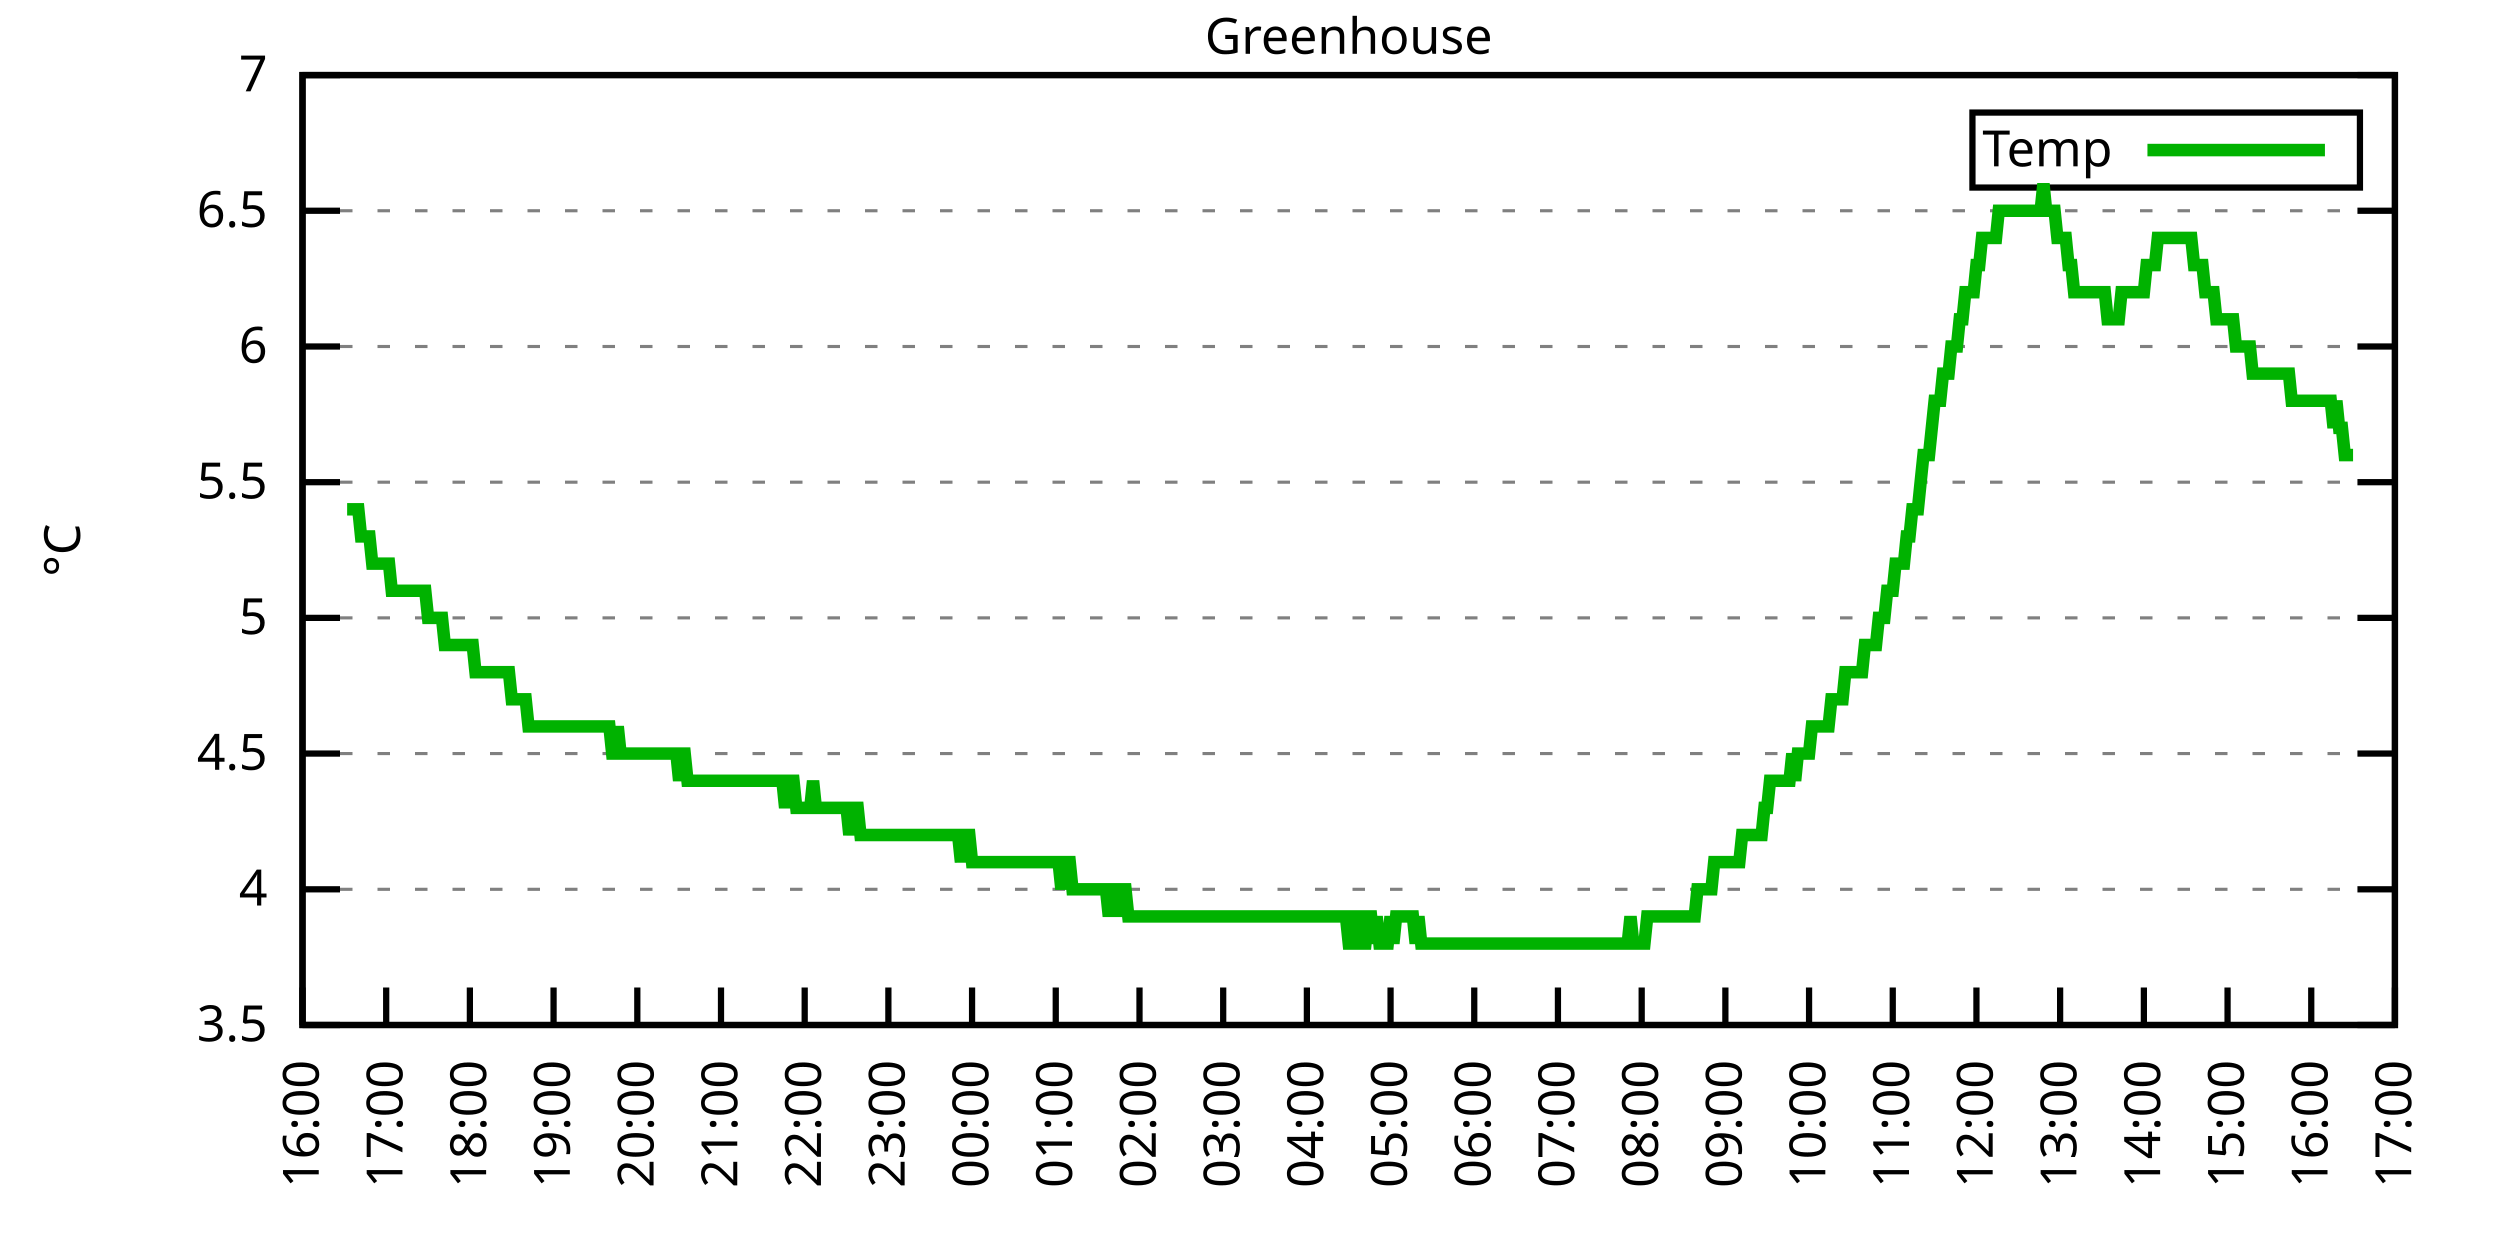
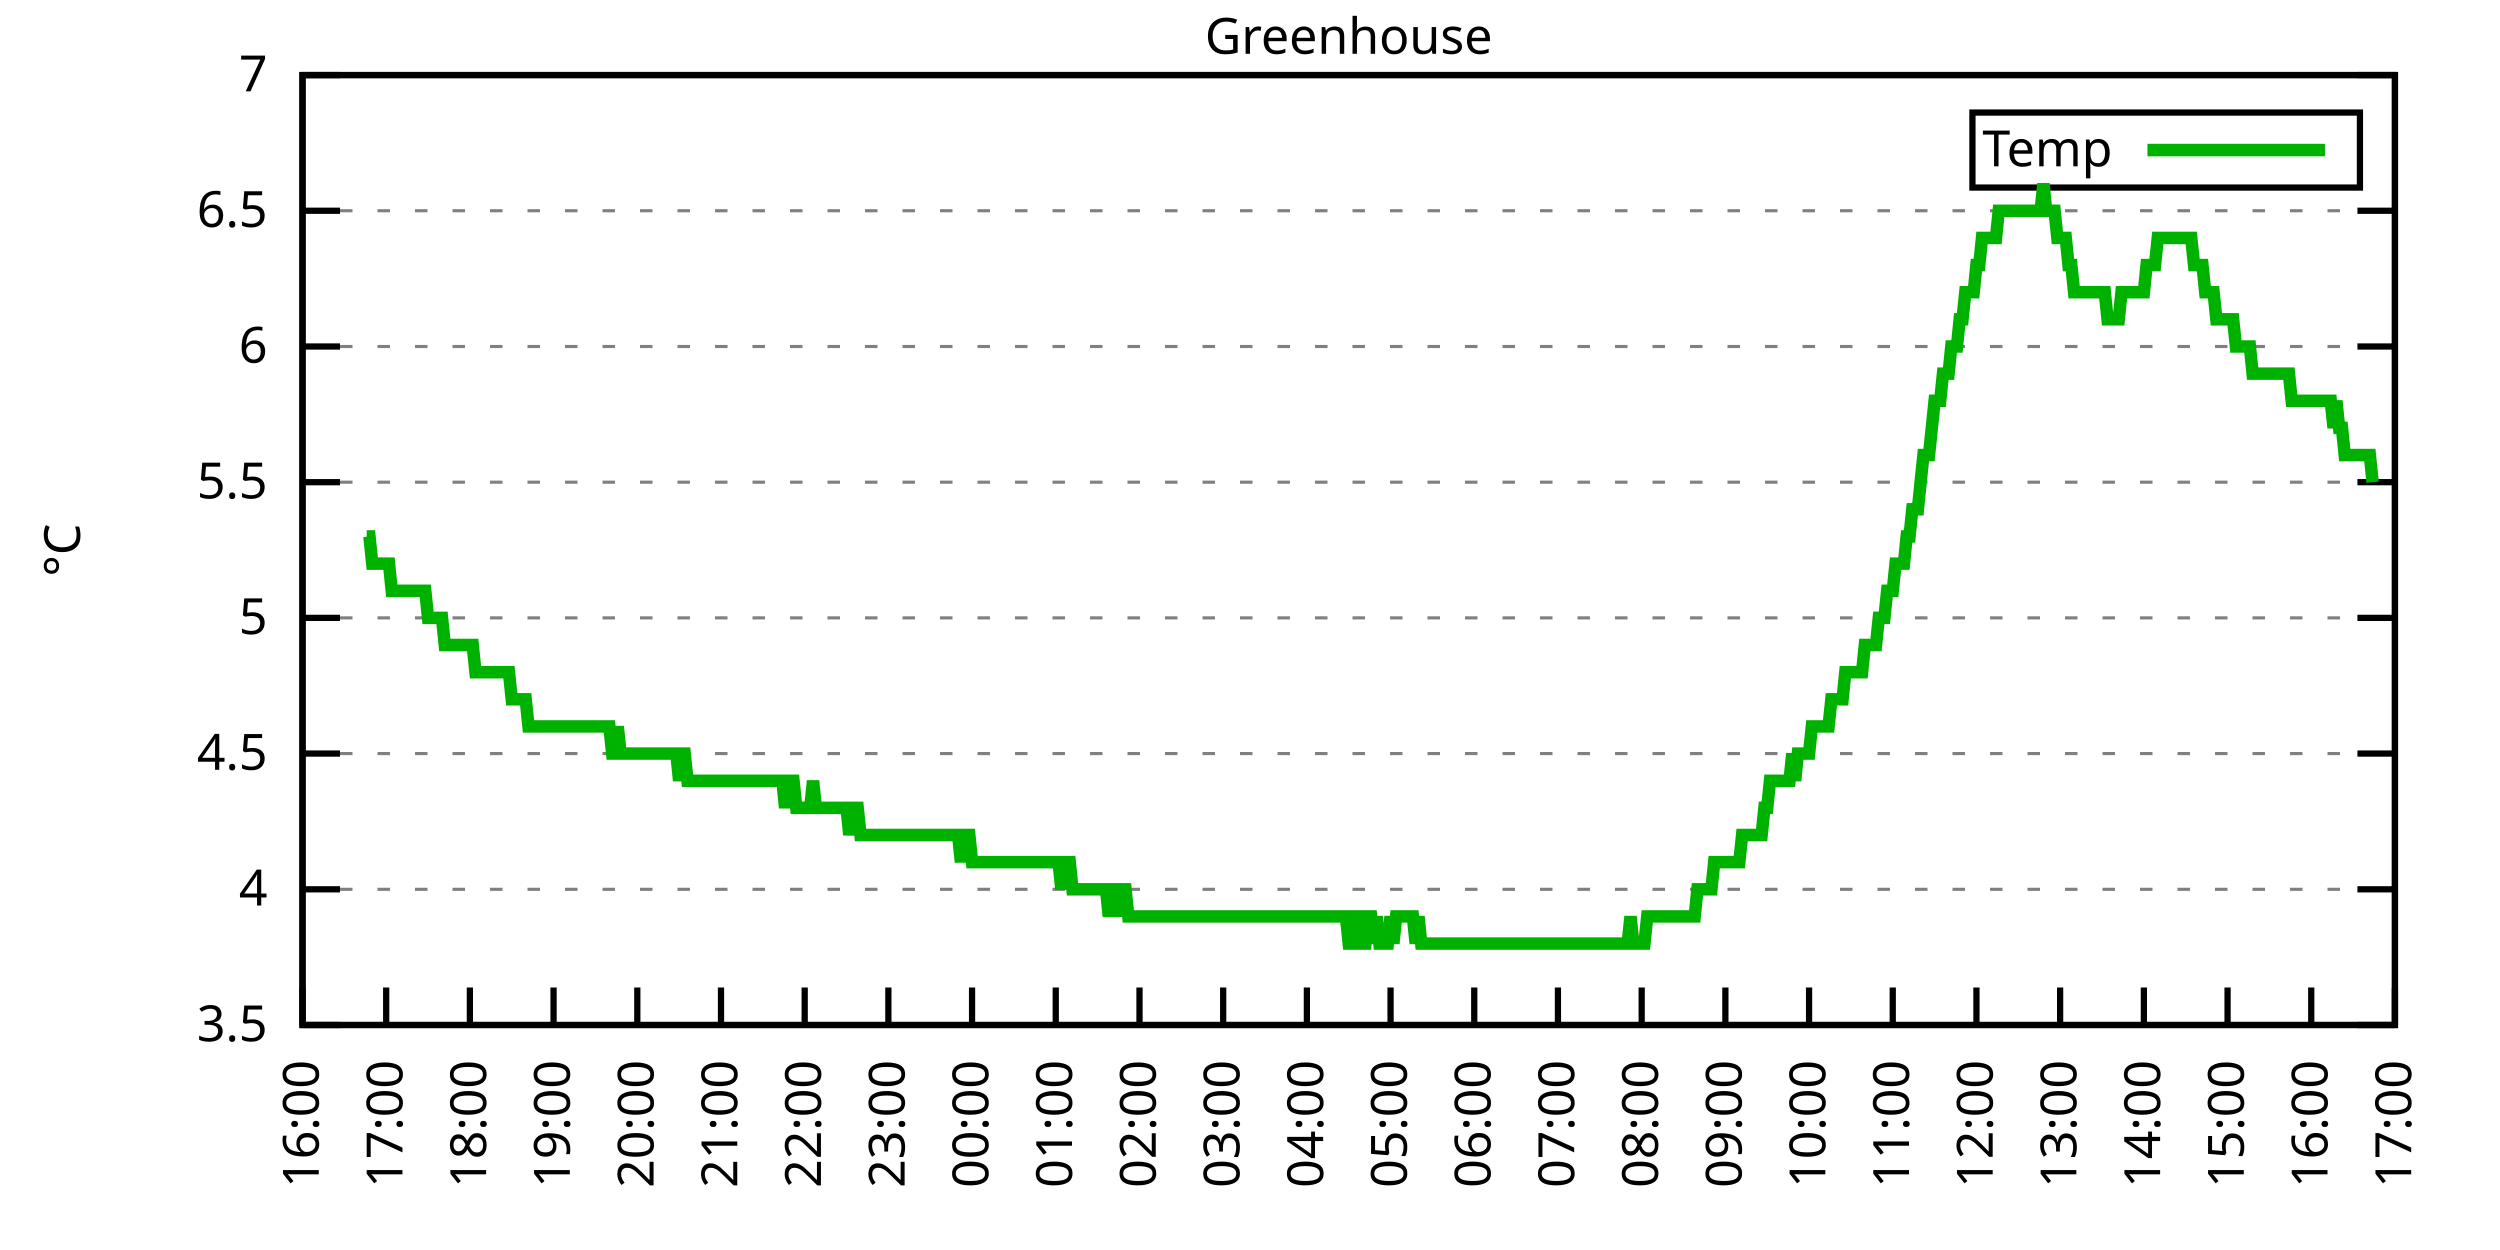
<svg xmlns="http://www.w3.org/2000/svg" xmlns:xlink="http://www.w3.org/1999/xlink" width="400" height="200" viewBox="0 0 400 200">
  <g id="gnuplot_canvas">
    <rect x="0" y="0" width="400" height="200" fill="none" />
    <defs>
      <circle id="gpDot" r="0.5" stroke-width="0.5" stroke="currentColor" />
      <path id="gpPt0" stroke-width="0.333" stroke="currentColor" d="M-1,0 h2 M0,-1 v2" />
      <path id="gpPt1" stroke-width="0.333" stroke="currentColor" d="M-1,-1 L1,1 M1,-1 L-1,1" />
      <path id="gpPt2" stroke-width="0.333" stroke="currentColor" d="M-1,0 L1,0 M0,-1 L0,1 M-1,-1 L1,1 M-1,1 L1,-1" />
      <rect id="gpPt3" stroke-width="0.333" stroke="currentColor" x="-1" y="-1" width="2" height="2" />
      <rect id="gpPt4" stroke-width="0.333" stroke="currentColor" fill="currentColor" x="-1" y="-1" width="2" height="2" />
      <circle id="gpPt5" stroke-width="0.333" stroke="currentColor" cx="0" cy="0" r="1" />
      <use xlink:href="#gpPt5" id="gpPt6" fill="currentColor" stroke="none" />
      <path id="gpPt7" stroke-width="0.333" stroke="currentColor" d="M0,-1.33 L-1.33,0.67 L1.33,0.67 z" />
      <use xlink:href="#gpPt7" id="gpPt8" fill="currentColor" stroke="none" />
      <use xlink:href="#gpPt7" id="gpPt9" stroke="currentColor" transform="rotate(180)" />
      <use xlink:href="#gpPt9" id="gpPt10" fill="currentColor" stroke="none" />
      <use xlink:href="#gpPt3" id="gpPt11" stroke="currentColor" transform="rotate(45)" />
      <use xlink:href="#gpPt11" id="gpPt12" fill="currentColor" stroke="none" />
      <path id="gpPt13" stroke-width="0.333" stroke="currentColor" d="M0,1.330 L1.265,0.411 L0.782,-1.067 L-0.782,-1.076 L-1.265,0.411 z" />
      <use xlink:href="#gpPt13" id="gpPt14" fill="currentColor" stroke="none" />
      <filter id="textbox" filterUnits="objectBoundingBox" x="0" y="0" height="1" width="1">
        <feFlood flood-color="white" flood-opacity="1" result="bgnd" />
        <feComposite in="SourceGraphic" in2="bgnd" operator="atop" />
      </filter>
      <filter id="greybox" filterUnits="objectBoundingBox" x="0" y="0" height="1" width="1">
        <feFlood flood-color="lightgrey" flood-opacity="1" result="grey" />
        <feComposite in="SourceGraphic" in2="grey" operator="atop" />
      </filter>
    </defs>
    <g fill="none" color="white" stroke="currentColor" stroke-width="1.00" stroke-linecap="butt" stroke-linejoin="miter">
</g>
    <g fill="none" color="black" stroke="currentColor" stroke-width="1.00" stroke-linecap="butt" stroke-linejoin="miter">
      <g stroke="none" shape-rendering="crispEdges">
        <polygon fill="rgb(255, 255, 255)" points="48.40,164.00 383.18,164.00 383.18,12.02 48.40,12.02 " />
      </g>
    </g>
    <g fill="none" color="black" stroke="currentColor" stroke-width="1.00" stroke-linecap="butt" stroke-linejoin="miter">
</g>
    <g fill="none" color="black" stroke="black" stroke-width="0.50" stroke-linecap="butt" stroke-linejoin="miter">
</g>
    <g fill="none" color="gray" stroke="currentColor" stroke-width="0.50" stroke-linecap="butt" stroke-linejoin="miter">
      <path stroke="gray" stroke-dasharray="2,4" class="gridline" d="M48.40,164.00 L383.19,164.00  " />
    </g>
    <g fill="none" color="gray" stroke="gray" stroke-width="1.00" stroke-linecap="butt" stroke-linejoin="miter">
</g>
    <g fill="none" color="black" stroke="currentColor" stroke-width="1.00" stroke-linecap="butt" stroke-linejoin="miter">
      <path stroke="black" d="M48.40,164.00 L54.40,164.00 M383.19,164.00 L377.19,164.00  " />
      <g transform="translate(42.80,166.60)" stroke="none" fill="black" font-family="Sans" font-size="8.00" text-anchor="end">
        <text>
          <tspan font-family="Sans"> 3.5</tspan>
        </text>
      </g>
    </g>
    <g fill="none" color="black" stroke="currentColor" stroke-width="1.00" stroke-linecap="butt" stroke-linejoin="miter">
</g>
    <g fill="none" color="black" stroke="black" stroke-width="0.50" stroke-linecap="butt" stroke-linejoin="miter">
</g>
    <g fill="none" color="gray" stroke="currentColor" stroke-width="0.50" stroke-linecap="butt" stroke-linejoin="miter">
      <path stroke="gray" stroke-dasharray="2,4" class="gridline" d="M48.40,142.29 L383.19,142.29  " />
    </g>
    <g fill="none" color="gray" stroke="gray" stroke-width="1.00" stroke-linecap="butt" stroke-linejoin="miter">
</g>
    <g fill="none" color="black" stroke="currentColor" stroke-width="1.00" stroke-linecap="butt" stroke-linejoin="miter">
      <path stroke="black" d="M48.40,142.29 L54.40,142.29 M383.19,142.29 L377.19,142.29  " />
      <g transform="translate(42.80,144.89)" stroke="none" fill="black" font-family="Sans" font-size="8.00" text-anchor="end">
        <text>
          <tspan font-family="Sans"> 4</tspan>
        </text>
      </g>
    </g>
    <g fill="none" color="black" stroke="currentColor" stroke-width="1.00" stroke-linecap="butt" stroke-linejoin="miter">
</g>
    <g fill="none" color="black" stroke="black" stroke-width="0.50" stroke-linecap="butt" stroke-linejoin="miter">
</g>
    <g fill="none" color="gray" stroke="currentColor" stroke-width="0.50" stroke-linecap="butt" stroke-linejoin="miter">
      <path stroke="gray" stroke-dasharray="2,4" class="gridline" d="M48.40,120.57 L383.19,120.57  " />
    </g>
    <g fill="none" color="gray" stroke="gray" stroke-width="1.00" stroke-linecap="butt" stroke-linejoin="miter">
</g>
    <g fill="none" color="black" stroke="currentColor" stroke-width="1.00" stroke-linecap="butt" stroke-linejoin="miter">
      <path stroke="black" d="M48.40,120.57 L54.40,120.57 M383.19,120.57 L377.19,120.57  " />
      <g transform="translate(42.80,123.17)" stroke="none" fill="black" font-family="Sans" font-size="8.00" text-anchor="end">
        <text>
          <tspan font-family="Sans"> 4.5</tspan>
        </text>
      </g>
    </g>
    <g fill="none" color="black" stroke="currentColor" stroke-width="1.00" stroke-linecap="butt" stroke-linejoin="miter">
</g>
    <g fill="none" color="black" stroke="black" stroke-width="0.50" stroke-linecap="butt" stroke-linejoin="miter">
</g>
    <g fill="none" color="gray" stroke="currentColor" stroke-width="0.50" stroke-linecap="butt" stroke-linejoin="miter">
      <path stroke="gray" stroke-dasharray="2,4" class="gridline" d="M48.40,98.86 L383.19,98.86  " />
    </g>
    <g fill="none" color="gray" stroke="gray" stroke-width="1.00" stroke-linecap="butt" stroke-linejoin="miter">
</g>
    <g fill="none" color="black" stroke="currentColor" stroke-width="1.00" stroke-linecap="butt" stroke-linejoin="miter">
      <path stroke="black" d="M48.40,98.86 L54.40,98.86 M383.19,98.86 L377.19,98.86  " />
      <g transform="translate(42.80,101.46)" stroke="none" fill="black" font-family="Sans" font-size="8.00" text-anchor="end">
        <text>
          <tspan font-family="Sans"> 5</tspan>
        </text>
      </g>
    </g>
    <g fill="none" color="black" stroke="currentColor" stroke-width="1.00" stroke-linecap="butt" stroke-linejoin="miter">
</g>
    <g fill="none" color="black" stroke="black" stroke-width="0.50" stroke-linecap="butt" stroke-linejoin="miter">
</g>
    <g fill="none" color="gray" stroke="currentColor" stroke-width="0.50" stroke-linecap="butt" stroke-linejoin="miter">
      <path stroke="gray" stroke-dasharray="2,4" class="gridline" d="M48.40,77.15 L383.19,77.15  " />
    </g>
    <g fill="none" color="gray" stroke="gray" stroke-width="1.00" stroke-linecap="butt" stroke-linejoin="miter">
</g>
    <g fill="none" color="black" stroke="currentColor" stroke-width="1.00" stroke-linecap="butt" stroke-linejoin="miter">
      <path stroke="black" d="M48.40,77.15 L54.40,77.15 M383.19,77.15 L377.19,77.15  " />
      <g transform="translate(42.80,79.75)" stroke="none" fill="black" font-family="Sans" font-size="8.00" text-anchor="end">
        <text>
          <tspan font-family="Sans"> 5.5</tspan>
        </text>
      </g>
    </g>
    <g fill="none" color="black" stroke="currentColor" stroke-width="1.00" stroke-linecap="butt" stroke-linejoin="miter">
</g>
    <g fill="none" color="black" stroke="black" stroke-width="0.50" stroke-linecap="butt" stroke-linejoin="miter">
</g>
    <g fill="none" color="gray" stroke="currentColor" stroke-width="0.50" stroke-linecap="butt" stroke-linejoin="miter">
      <path stroke="gray" stroke-dasharray="2,4" class="gridline" d="M48.40,55.44 L383.19,55.44  " />
    </g>
    <g fill="none" color="gray" stroke="gray" stroke-width="1.00" stroke-linecap="butt" stroke-linejoin="miter">
</g>
    <g fill="none" color="black" stroke="currentColor" stroke-width="1.00" stroke-linecap="butt" stroke-linejoin="miter">
      <path stroke="black" d="M48.40,55.44 L54.40,55.44 M383.19,55.44 L377.19,55.44  " />
      <g transform="translate(42.80,58.04)" stroke="none" fill="black" font-family="Sans" font-size="8.00" text-anchor="end">
        <text>
          <tspan font-family="Sans"> 6</tspan>
        </text>
      </g>
    </g>
    <g fill="none" color="black" stroke="currentColor" stroke-width="1.00" stroke-linecap="butt" stroke-linejoin="miter">
</g>
    <g fill="none" color="black" stroke="black" stroke-width="0.50" stroke-linecap="butt" stroke-linejoin="miter">
</g>
    <g fill="none" color="gray" stroke="currentColor" stroke-width="0.50" stroke-linecap="butt" stroke-linejoin="miter">
      <path stroke="gray" stroke-dasharray="2,4" class="gridline" d="M48.40,33.72 L383.19,33.72  " />
    </g>
    <g fill="none" color="gray" stroke="gray" stroke-width="1.00" stroke-linecap="butt" stroke-linejoin="miter">
</g>
    <g fill="none" color="black" stroke="currentColor" stroke-width="1.00" stroke-linecap="butt" stroke-linejoin="miter">
      <path stroke="black" d="M48.40,33.72 L54.40,33.72 M383.19,33.72 L377.19,33.72  " />
      <g transform="translate(42.80,36.32)" stroke="none" fill="black" font-family="Sans" font-size="8.00" text-anchor="end">
        <text>
          <tspan font-family="Sans"> 6.5</tspan>
        </text>
      </g>
    </g>
    <g fill="none" color="black" stroke="currentColor" stroke-width="1.00" stroke-linecap="butt" stroke-linejoin="miter">
</g>
    <g fill="none" color="black" stroke="black" stroke-width="0.50" stroke-linecap="butt" stroke-linejoin="miter">
</g>
    <g fill="none" color="gray" stroke="currentColor" stroke-width="0.50" stroke-linecap="butt" stroke-linejoin="miter">
      <path stroke="gray" stroke-dasharray="2,4" class="gridline" d="M48.40,12.01 L383.19,12.01  " />
    </g>
    <g fill="none" color="gray" stroke="gray" stroke-width="1.00" stroke-linecap="butt" stroke-linejoin="miter">
</g>
    <g fill="none" color="black" stroke="currentColor" stroke-width="1.00" stroke-linecap="butt" stroke-linejoin="miter">
      <path stroke="black" d="M48.40,12.01 L54.40,12.01 M383.19,12.01 L377.19,12.01  " />
      <g transform="translate(42.80,14.61)" stroke="none" fill="black" font-family="Sans" font-size="8.00" text-anchor="end">
        <text>
          <tspan font-family="Sans"> 7</tspan>
        </text>
      </g>
    </g>
    <g fill="none" color="black" stroke="currentColor" stroke-width="1.00" stroke-linecap="butt" stroke-linejoin="miter">
      <path stroke="black" d="M48.40,164.00 L48.40,158.00  " />
      <g transform="translate(51.00,169.60) rotate(270.00)" stroke="none" fill="black" font-family="Sans" font-size="8.00" text-anchor="end">
        <text>
          <tspan font-family="Sans">16:00</tspan>
        </text>
      </g>
    </g>
    <g fill="none" color="black" stroke="currentColor" stroke-width="1.00" stroke-linecap="butt" stroke-linejoin="miter">
      <path stroke="black" d="M61.79,164.00 L61.79,158.00  " />
      <g transform="translate(64.39,169.60) rotate(270.00)" stroke="none" fill="black" font-family="Sans" font-size="8.00" text-anchor="end">
        <text>
          <tspan font-family="Sans">17:00</tspan>
        </text>
      </g>
    </g>
    <g fill="none" color="black" stroke="currentColor" stroke-width="1.00" stroke-linecap="butt" stroke-linejoin="miter">
      <path stroke="black" d="M75.18,164.00 L75.18,158.00  " />
      <g transform="translate(77.78,169.60) rotate(270.00)" stroke="none" fill="black" font-family="Sans" font-size="8.00" text-anchor="end">
        <text>
          <tspan font-family="Sans">18:00</tspan>
        </text>
      </g>
    </g>
    <g fill="none" color="black" stroke="currentColor" stroke-width="1.00" stroke-linecap="butt" stroke-linejoin="miter">
      <path stroke="black" d="M88.57,164.00 L88.57,158.00  " />
      <g transform="translate(91.17,169.60) rotate(270.00)" stroke="none" fill="black" font-family="Sans" font-size="8.00" text-anchor="end">
        <text>
          <tspan font-family="Sans">19:00</tspan>
        </text>
      </g>
    </g>
    <g fill="none" color="black" stroke="currentColor" stroke-width="1.00" stroke-linecap="butt" stroke-linejoin="miter">
      <path stroke="black" d="M101.97,164.00 L101.97,158.00  " />
      <g transform="translate(104.57,169.60) rotate(270.00)" stroke="none" fill="black" font-family="Sans" font-size="8.00" text-anchor="end">
        <text>
          <tspan font-family="Sans">20:00</tspan>
        </text>
      </g>
    </g>
    <g fill="none" color="black" stroke="currentColor" stroke-width="1.00" stroke-linecap="butt" stroke-linejoin="miter">
      <path stroke="black" d="M115.36,164.00 L115.36,158.00  " />
      <g transform="translate(117.96,169.60) rotate(270.00)" stroke="none" fill="black" font-family="Sans" font-size="8.00" text-anchor="end">
        <text>
          <tspan font-family="Sans">21:00</tspan>
        </text>
      </g>
    </g>
    <g fill="none" color="black" stroke="currentColor" stroke-width="1.00" stroke-linecap="butt" stroke-linejoin="miter">
      <path stroke="black" d="M128.75,164.00 L128.75,158.00  " />
      <g transform="translate(131.35,169.60) rotate(270.00)" stroke="none" fill="black" font-family="Sans" font-size="8.00" text-anchor="end">
        <text>
          <tspan font-family="Sans">22:00</tspan>
        </text>
      </g>
    </g>
    <g fill="none" color="black" stroke="currentColor" stroke-width="1.00" stroke-linecap="butt" stroke-linejoin="miter">
      <path stroke="black" d="M142.14,164.00 L142.14,158.00  " />
      <g transform="translate(144.74,169.60) rotate(270.00)" stroke="none" fill="black" font-family="Sans" font-size="8.00" text-anchor="end">
        <text>
          <tspan font-family="Sans">23:00</tspan>
        </text>
      </g>
    </g>
    <g fill="none" color="black" stroke="currentColor" stroke-width="1.00" stroke-linecap="butt" stroke-linejoin="miter">
      <path stroke="black" d="M155.53,164.00 L155.53,158.00  " />
      <g transform="translate(158.13,169.60) rotate(270.00)" stroke="none" fill="black" font-family="Sans" font-size="8.00" text-anchor="end">
        <text>
          <tspan font-family="Sans">00:00</tspan>
        </text>
      </g>
    </g>
    <g fill="none" color="black" stroke="currentColor" stroke-width="1.00" stroke-linecap="butt" stroke-linejoin="miter">
      <path stroke="black" d="M168.92,164.00 L168.92,158.00  " />
      <g transform="translate(171.52,169.60) rotate(270.00)" stroke="none" fill="black" font-family="Sans" font-size="8.00" text-anchor="end">
        <text>
          <tspan font-family="Sans">01:00</tspan>
        </text>
      </g>
    </g>
    <g fill="none" color="black" stroke="currentColor" stroke-width="1.00" stroke-linecap="butt" stroke-linejoin="miter">
      <path stroke="black" d="M182.32,164.00 L182.32,158.00  " />
      <g transform="translate(184.92,169.60) rotate(270.00)" stroke="none" fill="black" font-family="Sans" font-size="8.00" text-anchor="end">
        <text>
          <tspan font-family="Sans">02:00</tspan>
        </text>
      </g>
    </g>
    <g fill="none" color="black" stroke="currentColor" stroke-width="1.00" stroke-linecap="butt" stroke-linejoin="miter">
      <path stroke="black" d="M195.71,164.00 L195.71,158.00  " />
      <g transform="translate(198.31,169.60) rotate(270.00)" stroke="none" fill="black" font-family="Sans" font-size="8.00" text-anchor="end">
        <text>
          <tspan font-family="Sans">03:00</tspan>
        </text>
      </g>
    </g>
    <g fill="none" color="black" stroke="currentColor" stroke-width="1.00" stroke-linecap="butt" stroke-linejoin="miter">
      <path stroke="black" d="M209.10,164.00 L209.10,158.00  " />
      <g transform="translate(211.70,169.60) rotate(270.00)" stroke="none" fill="black" font-family="Sans" font-size="8.00" text-anchor="end">
        <text>
          <tspan font-family="Sans">04:00</tspan>
        </text>
      </g>
    </g>
    <g fill="none" color="black" stroke="currentColor" stroke-width="1.00" stroke-linecap="butt" stroke-linejoin="miter">
      <path stroke="black" d="M222.49,164.00 L222.49,158.00  " />
      <g transform="translate(225.09,169.60) rotate(270.00)" stroke="none" fill="black" font-family="Sans" font-size="8.00" text-anchor="end">
        <text>
          <tspan font-family="Sans">05:00</tspan>
        </text>
      </g>
    </g>
    <g fill="none" color="black" stroke="currentColor" stroke-width="1.00" stroke-linecap="butt" stroke-linejoin="miter">
      <path stroke="black" d="M235.88,164.00 L235.88,158.00  " />
      <g transform="translate(238.48,169.60) rotate(270.00)" stroke="none" fill="black" font-family="Sans" font-size="8.00" text-anchor="end">
        <text>
          <tspan font-family="Sans">06:00</tspan>
        </text>
      </g>
    </g>
    <g fill="none" color="black" stroke="currentColor" stroke-width="1.00" stroke-linecap="butt" stroke-linejoin="miter">
      <path stroke="black" d="M249.27,164.00 L249.27,158.00  " />
      <g transform="translate(251.87,169.60) rotate(270.00)" stroke="none" fill="black" font-family="Sans" font-size="8.00" text-anchor="end">
        <text>
          <tspan font-family="Sans">07:00</tspan>
        </text>
      </g>
    </g>
    <g fill="none" color="black" stroke="currentColor" stroke-width="1.00" stroke-linecap="butt" stroke-linejoin="miter">
      <path stroke="black" d="M262.67,164.00 L262.67,158.00  " />
      <g transform="translate(265.27,169.60) rotate(270.00)" stroke="none" fill="black" font-family="Sans" font-size="8.00" text-anchor="end">
        <text>
          <tspan font-family="Sans">08:00</tspan>
        </text>
      </g>
    </g>
    <g fill="none" color="black" stroke="currentColor" stroke-width="1.00" stroke-linecap="butt" stroke-linejoin="miter">
      <path stroke="black" d="M276.06,164.00 L276.06,158.00  " />
      <g transform="translate(278.66,169.60) rotate(270.00)" stroke="none" fill="black" font-family="Sans" font-size="8.00" text-anchor="end">
        <text>
          <tspan font-family="Sans">09:00</tspan>
        </text>
      </g>
    </g>
    <g fill="none" color="black" stroke="currentColor" stroke-width="1.00" stroke-linecap="butt" stroke-linejoin="miter">
      <path stroke="black" d="M289.45,164.00 L289.45,158.00  " />
      <g transform="translate(292.05,169.60) rotate(270.00)" stroke="none" fill="black" font-family="Sans" font-size="8.00" text-anchor="end">
        <text>
          <tspan font-family="Sans">10:00</tspan>
        </text>
      </g>
    </g>
    <g fill="none" color="black" stroke="currentColor" stroke-width="1.00" stroke-linecap="butt" stroke-linejoin="miter">
      <path stroke="black" d="M302.84,164.00 L302.84,158.00  " />
      <g transform="translate(305.44,169.60) rotate(270.00)" stroke="none" fill="black" font-family="Sans" font-size="8.00" text-anchor="end">
        <text>
          <tspan font-family="Sans">11:00</tspan>
        </text>
      </g>
    </g>
    <g fill="none" color="black" stroke="currentColor" stroke-width="1.00" stroke-linecap="butt" stroke-linejoin="miter">
      <path stroke="black" d="M316.23,164.00 L316.23,158.00  " />
      <g transform="translate(318.83,169.60) rotate(270.00)" stroke="none" fill="black" font-family="Sans" font-size="8.00" text-anchor="end">
        <text>
          <tspan font-family="Sans">12:00</tspan>
        </text>
      </g>
    </g>
    <g fill="none" color="black" stroke="currentColor" stroke-width="1.00" stroke-linecap="butt" stroke-linejoin="miter">
      <path stroke="black" d="M329.62,164.00 L329.62,158.00  " />
      <g transform="translate(332.22,169.60) rotate(270.00)" stroke="none" fill="black" font-family="Sans" font-size="8.00" text-anchor="end">
        <text>
          <tspan font-family="Sans">13:00</tspan>
        </text>
      </g>
    </g>
    <g fill="none" color="black" stroke="currentColor" stroke-width="1.00" stroke-linecap="butt" stroke-linejoin="miter">
      <path stroke="black" d="M343.02,164.00 L343.02,158.00  " />
      <g transform="translate(345.62,169.60) rotate(270.00)" stroke="none" fill="black" font-family="Sans" font-size="8.00" text-anchor="end">
        <text>
          <tspan font-family="Sans">14:00</tspan>
        </text>
      </g>
    </g>
    <g fill="none" color="black" stroke="currentColor" stroke-width="1.00" stroke-linecap="butt" stroke-linejoin="miter">
      <path stroke="black" d="M356.41,164.00 L356.41,158.00  " />
      <g transform="translate(359.01,169.60) rotate(270.00)" stroke="none" fill="black" font-family="Sans" font-size="8.00" text-anchor="end">
        <text>
          <tspan font-family="Sans">15:00</tspan>
        </text>
      </g>
    </g>
    <g fill="none" color="black" stroke="currentColor" stroke-width="1.00" stroke-linecap="butt" stroke-linejoin="miter">
      <path stroke="black" d="M369.80,164.00 L369.80,158.00  " />
      <g transform="translate(372.40,169.60) rotate(270.00)" stroke="none" fill="black" font-family="Sans" font-size="8.00" text-anchor="end">
        <text>
          <tspan font-family="Sans">16:00</tspan>
        </text>
      </g>
    </g>
    <g fill="none" color="black" stroke="currentColor" stroke-width="1.00" stroke-linecap="butt" stroke-linejoin="miter">
      <path stroke="black" d="M383.19,164.00 L383.19,158.00  " />
      <g transform="translate(385.79,169.60) rotate(270.00)" stroke="none" fill="black" font-family="Sans" font-size="8.00" text-anchor="end">
        <text>
          <tspan font-family="Sans">17:00</tspan>
        </text>
      </g>
    </g>
    <g fill="none" color="black" stroke="currentColor" stroke-width="1.00" stroke-linecap="butt" stroke-linejoin="miter">
</g>
    <g fill="none" color="black" stroke="currentColor" stroke-width="1.00" stroke-linecap="butt" stroke-linejoin="miter">
      <path stroke="black" d="M48.40,12.01 L48.40,164.00 L383.19,164.00 L383.19,12.01 L48.40,12.01 Z  " />
    </g>
    <g fill="none" color="black" stroke="currentColor" stroke-width="1.00" stroke-linecap="butt" stroke-linejoin="miter">
</g>
    <g fill="none" color="black" stroke="currentColor" stroke-width="1.00" stroke-linecap="butt" stroke-linejoin="miter">
      <path stroke="black" d="M315.59,30.01 L315.59,18.01 L377.59,18.01 L377.59,30.01 L315.59,30.01 Z  " />
    </g>
    <g id="Greenhouse_plot_1">
      <g fill="none" color="white" stroke="black" stroke-width="2.00" stroke-linecap="butt" stroke-linejoin="miter">
</g>
      <g fill="none" color="black" stroke="currentColor" stroke-width="2.00" stroke-linecap="butt" stroke-linejoin="miter">
        <g transform="translate(337.99,26.61)" stroke="none" fill="black" font-family="Sans" font-size="8.00" text-anchor="end">
          <text>
            <tspan font-family="Sans">Temp</tspan>
          </text>
        </g>
      </g>
      <g fill="none" color="black" stroke="currentColor" stroke-width="2.00" stroke-linecap="butt" stroke-linejoin="miter">
-         <path stroke="rgb(  0, 178,   0)" d="M343.59,24.01 L371.99,24.01 M55.54,81.49 L55.99,81.49 L56.43,81.49 L56.88,81.49 L57.33,81.49 L57.77,85.83   L58.22,85.83 L58.67,85.83 L59.11,85.83 L59.56,90.18 L60.01,90.18 L60.45,90.18 L60.90,90.18 L61.35,90.18   L61.79,90.18 L62.24,90.18 L62.68,94.52 L63.13,94.52 L63.58,94.52 L64.02,94.52 L64.47,94.52 L64.92,94.52   L65.36,94.52 L65.81,94.52 L66.26,94.52 L66.70,94.52 L67.15,94.52 L67.59,94.52 L68.04,94.52 L68.49,98.86   L68.93,98.86 L69.38,98.86 L69.83,98.86 L70.27,98.86 L70.72,98.86 L71.17,103.20 L71.61,103.20 L72.06,103.20   L72.50,103.20 L72.95,103.20 L73.40,103.20 L73.84,103.20 L74.29,103.20 L74.74,103.20 L75.18,103.20 L75.63,103.20   L76.08,107.55 L76.52,107.55 L76.97,107.55 L77.42,107.55 L77.86,107.55 L78.31,107.55 L78.75,107.55 L79.20,107.55   L79.65,107.55 L80.09,107.55 L80.54,107.55 L80.99,107.55 L81.43,107.55 L81.88,111.89 L82.33,111.89 L82.77,111.89   L83.22,111.89 L83.66,111.89 L84.11,111.89 L84.56,116.23 L85.00,116.23 L85.45,116.23 L85.90,116.23 L86.34,116.23   L86.79,116.23 L87.24,116.23 L87.68,116.23 L88.13,116.23 L88.57,116.23 L89.02,116.23 L89.47,116.23 L89.91,116.23   L90.36,116.23 L90.81,116.23 L91.25,116.23 L91.70,116.23 L92.15,116.23 L92.59,116.23 L93.04,116.23 L93.49,116.23   L93.93,116.23 L94.38,116.23 L94.82,116.23 L95.27,116.23 L95.72,116.23 L96.16,116.23 L96.61,116.23 L97.06,116.23   L97.50,116.23 L97.95,120.57 L98.40,120.57 L98.84,116.23 L99.29,120.57 L99.73,120.57 L100.18,120.57 L100.63,120.57   L101.07,120.57 L101.52,120.57 L101.97,120.57 L102.41,120.57 L102.86,120.57 L103.31,120.57 L103.75,120.57 L104.20,120.57   L104.64,120.57 L105.09,120.57 L105.54,120.57 L105.98,120.57 L106.43,120.57 L106.88,120.57 L107.32,120.57 L107.77,120.57   L108.22,120.57 L108.66,124.92 L109.11,120.57 L109.55,120.57 L110.00,124.92 L110.45,124.92 L110.89,124.92 L111.34,124.92   L111.79,124.92 L112.23,124.92 L112.68,124.92 L113.13,124.92 L113.57,124.92 L114.02,124.92 L114.47,124.92 L114.91,124.92   L115.36,124.92 L115.80,124.92 L116.25,124.92 L116.70,124.92 L117.14,124.92 L117.59,124.92 L118.04,124.92 L118.48,124.92   L118.93,124.92 L119.38,124.92 L119.82,124.92 L120.27,124.92 L120.71,124.92 L121.16,124.92 L121.61,124.92 L122.05,124.92   L122.50,124.92 L122.95,124.92 L123.39,124.92 L123.84,124.92 L124.29,124.92 L124.73,124.92 L125.18,124.92 L125.62,129.26   L126.07,124.92 L126.52,124.92 L126.96,124.92 L127.41,129.26 L127.86,129.26 L128.30,129.26 L128.75,129.26 L129.20,129.26   L129.64,129.26 L130.09,124.92 L130.54,129.26 L130.98,129.26 L131.43,129.26 L131.87,129.26 L132.32,129.26 L132.77,129.26   L133.21,129.26 L133.66,129.26 L134.11,129.26 L134.55,129.26 L135.00,129.26 L135.45,129.26 L135.89,133.60 L136.34,129.26   L136.78,129.26 L137.23,129.26 L137.68,133.60 L138.12,133.60 L138.57,133.60 L139.02,133.60 L139.46,133.60 L139.91,133.60   L140.36,133.60 L140.80,133.60 L141.25,133.60 L141.69,133.60 L142.14,133.60 L142.59,133.60 L143.03,133.60 L143.48,133.60   L143.93,133.60 L144.37,133.60 L144.82,133.60 L145.27,133.60 L145.71,133.60 L146.16,133.60 L146.61,133.60 L147.05,133.60   L147.50,133.60 L147.94,133.60 L148.39,133.60 L148.84,133.60 L149.28,133.60 L149.73,133.60 L150.18,133.60 L150.62,133.60   L151.07,133.60 L151.52,133.60 L151.96,133.60 L152.41,133.60 L152.85,133.60 L153.30,133.60 L153.75,137.94 L154.19,133.60   L154.64,133.60 L155.09,133.60 L155.53,137.94 L155.98,137.94 L156.43,137.94 L156.87,137.94 L157.32,137.94 L157.76,137.94   L158.21,137.94 L158.66,137.94 L159.10,137.94 L159.55,137.94 L160.00,137.94 L160.44,137.94 L160.89,137.94 L161.34,137.94   L161.78,137.94 L162.23,137.94 L162.67,137.94 L163.12,137.94 L163.57,137.94 L164.01,137.94 L164.46,137.94 L164.91,137.94   L165.35,137.94 L165.80,137.94 L166.25,137.94 L166.69,137.94 L167.14,137.94 L167.59,137.94 L168.03,137.94 L168.48,137.94   L168.92,137.94 L169.37,137.94 L169.82,142.29 L170.26,137.94 L170.71,137.94 L171.16,137.94 L171.60,142.29 L172.05,142.29   L172.50,142.29 L172.94,142.29 L173.39,142.29 L173.83,142.29 L174.28,142.29 L174.73,142.29 L175.17,142.29 L175.62,142.29   L176.07,142.29 L176.51,142.29 L176.96,142.29 L177.41,146.63 L177.85,142.29 L178.30,142.29 L178.74,146.63 L179.19,142.29   L179.64,142.29 L180.08,142.29 L180.53,146.63 L180.98,146.63 L181.42,146.63 L181.87,146.63 L182.32,146.63 L182.76,146.63   L183.21,146.63 L183.66,146.63 L184.10,146.63 L184.55,146.63 L184.99,146.63 L185.44,146.63 L185.89,146.63 L186.33,146.63   L186.78,146.63 L187.23,146.63 L187.67,146.63 L188.12,146.63 L188.57,146.63 L189.01,146.63 L189.46,146.63 L189.90,146.63   L190.35,146.63 L190.80,146.63 L191.24,146.63 L191.69,146.63 L192.14,146.63 L192.58,146.63 L193.03,146.63 L193.48,146.63   L193.92,146.63 L194.37,146.63 L194.81,146.63 L195.26,146.63 L195.71,146.63 L196.15,146.63 L196.60,146.63 L197.05,146.63   L197.49,146.63 L197.94,146.63 L198.39,146.63 L198.83,146.63 L199.28,146.63 L199.73,146.63 L200.17,146.63 L200.62,146.63   L201.06,146.63 L201.51,146.63 L201.96,146.63 L202.40,146.63 L202.85,146.63 L203.30,146.63 L203.74,146.63 L204.19,146.63   L204.64,146.63 L205.08,146.63 L205.53,146.63 L205.97,146.63 L206.42,146.63 L206.87,146.63 L207.31,146.63 L207.76,146.63   L208.21,146.63 L208.65,146.63 L209.10,146.63 L209.55,146.63 L209.99,146.63 L210.44,146.63 L210.88,146.63 L211.33,146.63   L211.78,146.63 L212.22,146.63 L212.67,146.63 L213.12,146.63 L213.56,146.63 L214.01,146.63 L214.46,146.63 L214.90,146.63   L215.35,146.63 L215.80,150.97 L216.24,150.97 L216.69,146.63 L217.13,146.63 L217.58,146.63 L218.03,150.97 L218.47,150.97   L218.92,146.63 L219.37,146.63 L219.81,150.97 L220.26,146.63 L220.71,150.97 L221.15,150.97 L221.60,150.97 L222.04,150.97   L222.49,146.63 L222.94,150.97 L223.38,146.63 L223.83,146.63 L224.28,146.63 L224.72,146.63 L225.17,146.63 L225.62,146.63   L226.06,146.63 L226.51,150.97 L226.95,146.63 L227.40,150.97 L227.85,150.97 L228.29,150.97 L228.74,150.97 L229.19,150.97   L229.63,150.97 L230.08,150.97 L230.53,150.97 L230.97,150.97 L231.42,150.97 L231.86,150.97 L232.31,150.97 L232.76,150.97   L233.20,150.97 L233.65,150.97 L234.10,150.97 L234.54,150.97 L234.99,150.97 L235.44,150.97 L235.88,150.97 L236.33,150.97   L236.78,150.97 L237.22,150.97 L237.67,150.97 L238.11,150.97 L238.56,150.97 L239.01,150.97 L239.45,150.97 L239.90,150.97   L240.35,150.97 L240.79,150.97 L241.24,150.97 L241.69,150.97 L242.13,150.97 L242.58,150.97 L243.02,150.97 L243.47,150.97   L243.92,150.97 L244.36,150.97 L244.81,150.97 L245.26,150.97 L245.70,150.97 L246.15,150.97 L246.60,150.97 L247.04,150.97   L247.49,150.97 L247.93,150.97 L248.38,150.97 L248.83,150.97 L249.27,150.97 L249.72,150.97 L250.17,150.97 L250.61,150.97   L251.06,150.97 L251.51,150.97 L251.95,150.97 L252.40,150.97 L252.85,150.97 L253.29,150.97 L253.74,150.97 L254.18,150.97   L254.63,150.97 L255.08,150.97 L255.52,150.97 L255.97,150.97 L256.42,150.97 L256.86,150.97 L257.31,150.97 L257.76,150.97   L258.20,150.97 L258.65,150.97 L259.09,150.97 L259.54,150.97 L259.99,150.97 L260.43,150.97 L260.88,146.63 L261.33,150.97   L261.77,150.97 L262.22,150.97 L262.67,150.97 L263.11,150.97 L263.56,146.63 L264.00,146.63 L264.45,146.63 L264.90,146.63   L265.34,146.63 L265.79,146.63 L266.24,146.63 L266.68,146.63 L267.13,146.63 L267.58,146.63 L268.02,146.63 L268.47,146.63   L268.92,146.63 L269.36,146.63 L269.81,146.63 L270.25,146.63 L270.70,146.63 L271.15,146.63 L271.59,142.29 L272.04,142.29   L272.49,142.29 L272.93,142.29 L273.38,142.29 L273.83,142.29 L274.27,137.94 L274.72,137.94 L275.16,137.94 L275.61,137.94   L276.06,137.94 L276.50,137.94 L276.95,137.94 L277.40,137.94 L277.84,137.94 L278.29,137.94 L278.74,133.60 L279.18,133.60   L279.63,133.60 L280.07,133.60 L280.52,133.60 L280.97,133.60 L281.41,133.60 L281.86,133.60 L282.31,129.26 L282.75,129.26   L283.20,124.92 L283.65,124.92 L284.09,124.92 L284.54,124.92 L284.98,124.92 L285.43,124.92 L285.88,124.92 L286.32,124.92   L286.77,120.57 L287.22,124.92 L287.66,120.57 L288.11,120.57 L288.56,120.57 L289.00,120.57 L289.45,120.57 L289.90,116.23   L290.34,116.23 L290.79,116.23 L291.23,116.23 L291.68,116.23 L292.13,116.23 L292.57,116.23 L293.02,111.89 L293.47,111.89   L293.91,111.89 L294.36,111.89 L294.81,111.89 L295.25,107.55 L295.70,107.55 L296.14,107.55 L296.59,107.55 L297.04,107.55   L297.48,107.55 L297.93,107.55 L298.38,103.20 L298.82,103.20 L299.27,103.20 L299.72,103.20 L300.16,103.20 L300.61,98.86   L301.05,98.86 L301.50,98.86 L301.95,94.52 L302.39,94.52 L302.84,94.52 L303.29,90.18 L303.73,90.18 L304.18,90.18   L304.63,90.18 L305.07,85.83 L305.52,85.83 L305.97,81.49 L306.41,81.49 L306.86,81.49 L307.30,77.15 L307.75,72.81   L308.20,72.81 L308.64,72.81 L309.09,68.46 L309.54,64.12 L309.98,64.12 L310.43,64.12 L310.88,59.78 L311.32,59.78   L311.77,59.78 L312.21,55.44 L312.66,55.44 L313.11,55.44 L313.55,51.09 L314.00,51.09 L314.45,46.75 L314.89,46.75   L315.34,46.75 L315.79,46.75 L316.23,42.41 L316.68,42.41 L317.12,38.07 L317.57,38.07 L318.02,38.07 L318.46,38.07   L318.91,38.07 L319.36,38.07 L319.80,33.72 L320.25,33.72 L320.70,33.72 L321.14,33.72 L321.59,33.72 L322.04,33.72   L322.48,33.72 L322.93,33.72 L323.37,33.72 L323.82,33.72 L324.27,33.72 L324.71,33.72 L325.16,33.72 L325.61,33.72   L326.05,33.72 L326.50,33.72 L326.95,29.38 L327.39,33.72 L327.84,33.72 L328.28,33.72 L328.73,33.72 L329.18,38.07   L329.62,38.07 L330.07,38.07 L330.52,38.07 L330.96,42.41 L331.41,42.41 L331.86,46.75 L332.30,46.75 L332.75,46.75   L333.19,46.75 L333.64,46.75 L334.09,46.75 L334.53,46.75 L334.98,46.75 L335.43,46.75 L335.87,46.75 L336.32,46.75   L336.77,46.75 L337.21,51.09 L337.66,51.09 L338.10,51.09 L338.55,51.09 L339.00,51.09 L339.44,46.75 L339.89,46.75   L340.34,46.75 L340.78,46.75 L341.23,46.75 L341.68,46.75 L342.12,46.75 L342.57,46.75 L343.02,46.75 L343.46,42.41   L343.91,42.41 L344.35,42.41 L344.80,42.41 L345.25,38.07 L345.69,38.07 L346.14,38.07 L346.59,38.07 L347.03,38.07   L347.48,38.07 L347.93,38.07 L348.37,38.07 L348.82,38.07 L349.26,38.07 L349.71,38.07 L350.16,38.07 L350.60,38.07   L351.05,42.41 L351.50,42.41 L351.94,42.41 L352.39,42.41 L352.84,46.75 L353.28,46.75 L353.73,46.75 L354.17,46.75   L354.62,51.09 L355.07,51.09 L355.51,51.09 L355.96,51.09 L356.41,51.09 L356.85,51.09 L357.30,51.09 L357.75,55.44   L358.19,55.44 L358.64,55.44 L359.09,55.44 L359.53,55.44 L359.98,55.44 L360.42,59.78 L360.87,59.78 L361.32,59.78   L361.76,59.78 L362.21,59.78 L362.66,59.78 L363.10,59.78 L363.55,59.78 L364.00,59.78 L364.44,59.78 L364.89,59.78   L365.33,59.78 L365.78,59.78 L366.23,59.78 L366.67,64.12 L367.12,64.12 L367.57,64.12 L368.01,64.12 L368.46,64.12   L368.91,64.12 L369.35,64.12 L369.80,64.12 L370.24,64.12 L370.69,64.12 L371.14,64.12 L371.58,64.12 L372.03,64.12   L372.48,64.12 L372.92,64.12 L373.37,68.46 L373.82,64.12 L374.26,68.46 L374.71,68.46 L375.16,72.81 L375.60,72.81   L376.05,72.81 L376.49,72.81  " />
+         <path stroke="rgb(  0, 178,   0)" d="M343.59,24.01 L371.99,24.01 M58.67,85.83 L59.11,85.83 L59.56,90.18 L60.01,90.18 L60.45,90.18 L60.90,90.18   L61.35,90.18 L61.79,90.18 L62.24,90.18 L62.68,94.52 L63.13,94.52 L63.58,94.52 L64.02,94.52 L64.47,94.52   L64.92,94.52 L65.36,94.52 L65.81,94.52 L66.26,94.52 L66.70,94.52 L67.15,94.52 L67.59,94.52 L68.04,94.52   L68.49,98.86 L68.93,98.86 L69.38,98.86 L69.83,98.86 L70.27,98.86 L70.72,98.86 L71.17,103.20 L71.61,103.20   L72.06,103.20 L72.50,103.20 L72.95,103.20 L73.40,103.20 L73.84,103.20 L74.29,103.20 L74.74,103.20 L75.18,103.20   L75.63,103.20 L76.08,107.55 L76.52,107.55 L76.97,107.55 L77.42,107.55 L77.86,107.55 L78.31,107.55 L78.75,107.55   L79.20,107.55 L79.65,107.55 L80.09,107.55 L80.54,107.55 L80.99,107.55 L81.43,107.55 L81.88,111.89 L82.33,111.89   L82.77,111.89 L83.22,111.89 L83.66,111.89 L84.11,111.89 L84.56,116.23 L85.00,116.23 L85.45,116.23 L85.90,116.23   L86.34,116.23 L86.79,116.23 L87.24,116.23 L87.68,116.23 L88.13,116.23 L88.57,116.23 L89.02,116.23 L89.47,116.23   L89.91,116.23 L90.36,116.23 L90.81,116.23 L91.25,116.23 L91.70,116.23 L92.15,116.23 L92.59,116.23 L93.04,116.23   L93.49,116.23 L93.93,116.23 L94.38,116.23 L94.82,116.23 L95.27,116.23 L95.72,116.23 L96.16,116.23 L96.61,116.23   L97.06,116.23 L97.50,116.23 L97.95,120.57 L98.40,120.57 L98.84,116.23 L99.29,120.57 L99.73,120.57 L100.18,120.57   L100.63,120.57 L101.07,120.57 L101.52,120.57 L101.97,120.57 L102.41,120.57 L102.86,120.57 L103.31,120.57 L103.75,120.57   L104.20,120.57 L104.64,120.57 L105.09,120.57 L105.54,120.57 L105.98,120.57 L106.43,120.57 L106.88,120.57 L107.32,120.57   L107.77,120.57 L108.22,120.57 L108.66,124.92 L109.11,120.57 L109.55,120.57 L110.00,124.92 L110.45,124.92 L110.89,124.92   L111.34,124.92 L111.79,124.92 L112.23,124.92 L112.68,124.92 L113.13,124.92 L113.57,124.92 L114.02,124.92 L114.47,124.92   L114.91,124.92 L115.36,124.92 L115.80,124.92 L116.25,124.92 L116.70,124.92 L117.14,124.92 L117.59,124.92 L118.04,124.92   L118.48,124.92 L118.93,124.92 L119.38,124.92 L119.82,124.92 L120.27,124.92 L120.71,124.92 L121.16,124.92 L121.61,124.92   L122.05,124.92 L122.50,124.92 L122.95,124.92 L123.39,124.92 L123.84,124.92 L124.29,124.92 L124.73,124.92 L125.18,124.92   L125.62,129.26 L126.07,124.92 L126.52,124.92 L126.96,124.92 L127.41,129.26 L127.86,129.26 L128.30,129.26 L128.75,129.26   L129.20,129.26 L129.64,129.26 L130.09,124.92 L130.54,129.26 L130.98,129.26 L131.43,129.26 L131.87,129.26 L132.32,129.26   L132.77,129.26 L133.21,129.26 L133.66,129.26 L134.11,129.26 L134.55,129.26 L135.00,129.26 L135.45,129.26 L135.89,133.60   L136.34,129.26 L136.78,129.26 L137.23,129.26 L137.68,133.60 L138.12,133.60 L138.57,133.60 L139.02,133.60 L139.46,133.60   L139.91,133.60 L140.36,133.60 L140.80,133.60 L141.25,133.60 L141.69,133.60 L142.14,133.60 L142.59,133.60 L143.03,133.60   L143.48,133.60 L143.93,133.60 L144.37,133.60 L144.82,133.60 L145.27,133.60 L145.71,133.60 L146.16,133.60 L146.61,133.60   L147.05,133.60 L147.50,133.60 L147.94,133.60 L148.39,133.60 L148.84,133.60 L149.28,133.60 L149.73,133.60 L150.18,133.60   L150.62,133.60 L151.07,133.60 L151.52,133.60 L151.96,133.60 L152.41,133.60 L152.85,133.60 L153.30,133.60 L153.75,137.94   L154.19,133.60 L154.64,133.60 L155.09,133.60 L155.53,137.94 L155.98,137.94 L156.43,137.94 L156.87,137.94 L157.32,137.94   L157.76,137.94 L158.21,137.94 L158.66,137.94 L159.10,137.94 L159.55,137.94 L160.00,137.94 L160.44,137.94 L160.89,137.94   L161.34,137.94 L161.78,137.94 L162.23,137.94 L162.67,137.94 L163.12,137.94 L163.57,137.94 L164.01,137.94 L164.46,137.94   L164.91,137.94 L165.35,137.94 L165.80,137.94 L166.25,137.94 L166.69,137.94 L167.14,137.94 L167.59,137.94 L168.03,137.94   L168.48,137.94 L168.92,137.94 L169.37,137.94 L169.82,142.29 L170.26,137.94 L170.71,137.94 L171.16,137.94 L171.60,142.29   L172.05,142.29 L172.50,142.29 L172.94,142.29 L173.39,142.29 L173.83,142.29 L174.28,142.29 L174.73,142.29 L175.17,142.29   L175.62,142.29 L176.07,142.29 L176.51,142.29 L176.96,142.29 L177.41,146.63 L177.85,142.29 L178.30,142.29 L178.74,146.63   L179.19,142.29 L179.64,142.29 L180.08,142.29 L180.53,146.63 L180.98,146.63 L181.42,146.63 L181.87,146.63 L182.32,146.63   L182.76,146.63 L183.21,146.63 L183.66,146.63 L184.10,146.63 L184.55,146.63 L184.99,146.63 L185.44,146.63 L185.89,146.63   L186.33,146.63 L186.78,146.63 L187.23,146.63 L187.67,146.63 L188.12,146.63 L188.57,146.63 L189.01,146.63 L189.46,146.63   L189.90,146.63 L190.35,146.63 L190.80,146.63 L191.24,146.63 L191.69,146.63 L192.14,146.63 L192.58,146.63 L193.03,146.63   L193.48,146.63 L193.92,146.63 L194.37,146.63 L194.81,146.63 L195.26,146.63 L195.71,146.63 L196.15,146.63 L196.60,146.63   L197.05,146.63 L197.49,146.63 L197.94,146.63 L198.39,146.63 L198.83,146.63 L199.28,146.63 L199.73,146.63 L200.17,146.63   L200.62,146.63 L201.06,146.63 L201.51,146.63 L201.96,146.63 L202.40,146.63 L202.85,146.63 L203.30,146.63 L203.74,146.63   L204.19,146.63 L204.64,146.63 L205.08,146.63 L205.53,146.63 L205.97,146.63 L206.42,146.63 L206.87,146.63 L207.31,146.63   L207.76,146.63 L208.21,146.63 L208.65,146.63 L209.10,146.63 L209.55,146.63 L209.99,146.63 L210.44,146.63 L210.88,146.63   L211.33,146.63 L211.78,146.63 L212.22,146.63 L212.67,146.63 L213.12,146.63 L213.56,146.63 L214.01,146.63 L214.46,146.63   L214.90,146.63 L215.35,146.63 L215.80,150.97 L216.24,150.97 L216.69,146.63 L217.13,146.63 L217.58,146.63 L218.03,150.97   L218.47,150.97 L218.92,146.63 L219.37,146.63 L219.81,150.97 L220.26,146.63 L220.71,150.97 L221.15,150.97 L221.60,150.97   L222.04,150.97 L222.49,146.63 L222.94,150.97 L223.38,146.63 L223.83,146.63 L224.28,146.63 L224.72,146.63 L225.17,146.63   L225.62,146.63 L226.06,146.63 L226.51,150.97 L226.95,146.63 L227.40,150.97 L227.85,150.97 L228.29,150.97 L228.74,150.97   L229.19,150.97 L229.63,150.97 L230.08,150.97 L230.53,150.97 L230.97,150.97 L231.42,150.97 L231.86,150.97 L232.31,150.97   L232.76,150.97 L233.20,150.97 L233.65,150.97 L234.10,150.97 L234.54,150.97 L234.99,150.97 L235.44,150.97 L235.88,150.97   L236.33,150.97 L236.78,150.97 L237.22,150.97 L237.67,150.97 L238.11,150.97 L238.56,150.97 L239.01,150.97 L239.45,150.97   L239.90,150.97 L240.35,150.97 L240.79,150.97 L241.24,150.97 L241.69,150.97 L242.13,150.97 L242.58,150.97 L243.02,150.97   L243.47,150.97 L243.92,150.97 L244.36,150.97 L244.81,150.97 L245.26,150.97 L245.70,150.97 L246.15,150.97 L246.60,150.97   L247.04,150.97 L247.49,150.97 L247.93,150.97 L248.38,150.97 L248.83,150.97 L249.27,150.97 L249.72,150.97 L250.17,150.97   L250.61,150.97 L251.06,150.97 L251.51,150.97 L251.95,150.97 L252.40,150.97 L252.85,150.97 L253.29,150.97 L253.74,150.97   L254.18,150.97 L254.63,150.97 L255.08,150.97 L255.52,150.97 L255.97,150.97 L256.42,150.97 L256.86,150.97 L257.31,150.97   L257.76,150.97 L258.20,150.97 L258.65,150.97 L259.09,150.97 L259.54,150.97 L259.99,150.97 L260.43,150.97 L260.88,146.63   L261.33,150.97 L261.77,150.97 L262.22,150.97 L262.67,150.97 L263.11,150.97 L263.56,146.63 L264.00,146.63 L264.45,146.63   L264.90,146.63 L265.34,146.63 L265.79,146.63 L266.24,146.63 L266.68,146.63 L267.13,146.63 L267.58,146.63 L268.02,146.63   L268.47,146.63 L268.92,146.63 L269.36,146.63 L269.81,146.63 L270.25,146.63 L270.70,146.63 L271.15,146.63 L271.59,142.29   L272.04,142.29 L272.49,142.29 L272.93,142.29 L273.38,142.29 L273.83,142.29 L274.27,137.94 L274.72,137.94 L275.16,137.94   L275.61,137.94 L276.06,137.94 L276.50,137.94 L276.95,137.94 L277.40,137.94 L277.84,137.94 L278.29,137.94 L278.74,133.60   L279.18,133.60 L279.63,133.60 L280.07,133.60 L280.52,133.60 L280.97,133.60 L281.41,133.60 L281.86,133.60 L282.31,129.26   L282.75,129.26 L283.20,124.92 L283.65,124.92 L284.09,124.92 L284.54,124.92 L284.98,124.92 L285.43,124.92 L285.88,124.92   L286.32,124.92 L286.77,120.57 L287.22,124.92 L287.66,120.57 L288.11,120.57 L288.56,120.57 L289.00,120.57 L289.45,120.57   L289.90,116.23 L290.34,116.23 L290.79,116.23 L291.23,116.23 L291.68,116.23 L292.13,116.23 L292.57,116.23 L293.02,111.89   L293.47,111.89 L293.91,111.89 L294.36,111.89 L294.81,111.89 L295.25,107.55 L295.70,107.55 L296.14,107.55 L296.59,107.55   L297.04,107.55 L297.48,107.55 L297.93,107.55 L298.38,103.20 L298.82,103.20 L299.27,103.20 L299.72,103.20 L300.16,103.20   L300.61,98.86 L301.05,98.86 L301.50,98.86 L301.95,94.52 L302.39,94.52 L302.84,94.52 L303.29,90.18 L303.73,90.18   L304.18,90.18 L304.63,90.18 L305.07,85.83 L305.52,85.83 L305.97,81.49 L306.41,81.49 L306.86,81.49 L307.30,77.15   L307.75,72.81 L308.20,72.81 L308.64,72.81 L309.09,68.46 L309.54,64.12 L309.98,64.12 L310.43,64.12 L310.88,59.78   L311.32,59.78 L311.77,59.78 L312.21,55.44 L312.66,55.44 L313.11,55.44 L313.55,51.09 L314.00,51.09 L314.45,46.75   L314.89,46.75 L315.34,46.75 L315.79,46.75 L316.23,42.41 L316.68,42.41 L317.12,38.07 L317.57,38.07 L318.02,38.07   L318.46,38.07 L318.91,38.07 L319.36,38.07 L319.80,33.72 L320.25,33.72 L320.70,33.72 L321.14,33.72 L321.59,33.72   L322.04,33.72 L322.48,33.72 L322.93,33.72 L323.37,33.72 L323.82,33.72 L324.27,33.72 L324.71,33.72 L325.16,33.72   L325.61,33.72 L326.05,33.72 L326.50,33.72 L326.95,29.38 L327.39,33.72 L327.84,33.72 L328.28,33.72 L328.73,33.72   L329.18,38.07 L329.62,38.07 L330.07,38.07 L330.52,38.07 L330.96,42.41 L331.41,42.41 L331.86,46.75 L332.30,46.75   L332.75,46.75 L333.19,46.75 L333.64,46.75 L334.09,46.75 L334.53,46.75 L334.98,46.75 L335.43,46.75 L335.87,46.75   L336.32,46.75 L336.77,46.75 L337.21,51.09 L337.66,51.09 L338.10,51.09 L338.55,51.09 L339.00,51.09 L339.44,46.75   L339.89,46.75 L340.34,46.75 L340.78,46.75 L341.23,46.75 L341.68,46.75 L342.12,46.75 L342.57,46.75 L343.02,46.75   L343.46,42.41 L343.91,42.41 L344.35,42.41 L344.80,42.41 L345.25,38.07 L345.69,38.07 L346.14,38.07 L346.59,38.07   L347.03,38.07 L347.48,38.07 L347.93,38.07 L348.37,38.07 L348.82,38.07 L349.26,38.07 L349.71,38.07 L350.16,38.07   L350.60,38.07 L351.05,42.41 L351.50,42.41 L351.94,42.41 L352.39,42.41 L352.84,46.75 L353.28,46.75 L353.73,46.75   L354.17,46.75 L354.62,51.09 L355.07,51.09 L355.51,51.09 L355.96,51.09 L356.41,51.09 L356.85,51.09 L357.30,51.09   L357.75,55.44 L358.19,55.44 L358.64,55.44 L359.09,55.44 L359.53,55.44 L359.98,55.44 L360.42,59.78 L360.87,59.78   L361.32,59.78 L361.76,59.78 L362.21,59.78 L362.66,59.78 L363.10,59.78 L363.55,59.78 L364.00,59.78 L364.44,59.78   L364.89,59.78 L365.33,59.78 L365.78,59.78 L366.23,59.78 L366.67,64.12 L367.12,64.12 L367.57,64.12 L368.01,64.12   L368.46,64.12 L368.91,64.12 L369.35,64.12 L369.80,64.12 L370.24,64.12 L370.69,64.12 L371.14,64.12 L371.58,64.12   L372.03,64.12 L372.48,64.12 L372.92,64.12 L373.37,68.46 L373.82,64.12 L374.26,68.46 L374.71,68.46 L375.16,72.81   L375.60,72.81 L376.05,72.81 L376.49,72.81 L376.94,72.81 L377.39,72.81 L377.83,72.81 L378.28,72.81 L378.73,72.81   L379.17,72.81 L379.62,77.15  " />
      </g>
    </g>
    <g fill="none" color="black" stroke="currentColor" stroke-width="2.00" stroke-linecap="butt" stroke-linejoin="miter">
</g>
    <g fill="none" color="black" stroke="black" stroke-width="1.00" stroke-linecap="butt" stroke-linejoin="miter">
</g>
    <g fill="none" color="black" stroke="currentColor" stroke-width="1.00" stroke-linecap="butt" stroke-linejoin="miter">
      <path stroke="black" d="M48.40,12.01 L48.40,164.00 L383.19,164.00 L383.19,12.01 L48.40,12.01 Z  " />
      <g transform="translate(12.80,88.01) rotate(270.00)" stroke="none" fill="black" font-family="Sans" font-size="8.00" text-anchor="middle">
        <text>
          <tspan font-family="Sans">°C</tspan>
        </text>
      </g>
    </g>
    <g fill="none" color="black" stroke="currentColor" stroke-width="1.00" stroke-linecap="butt" stroke-linejoin="miter">
</g>
    <g fill="none" color="black" stroke="currentColor" stroke-width="1.00" stroke-linecap="butt" stroke-linejoin="miter">
      <g transform="translate(215.79,8.61)" stroke="none" fill="black" font-family="Sans" font-size="8.00" text-anchor="middle">
        <text>
          <tspan font-family="Sans">Greenhouse</tspan>
        </text>
      </g>
    </g>
    <g fill="none" color="black" stroke="currentColor" stroke-width="1.00" stroke-linecap="butt" stroke-linejoin="miter">
</g>
  </g>
</svg>
